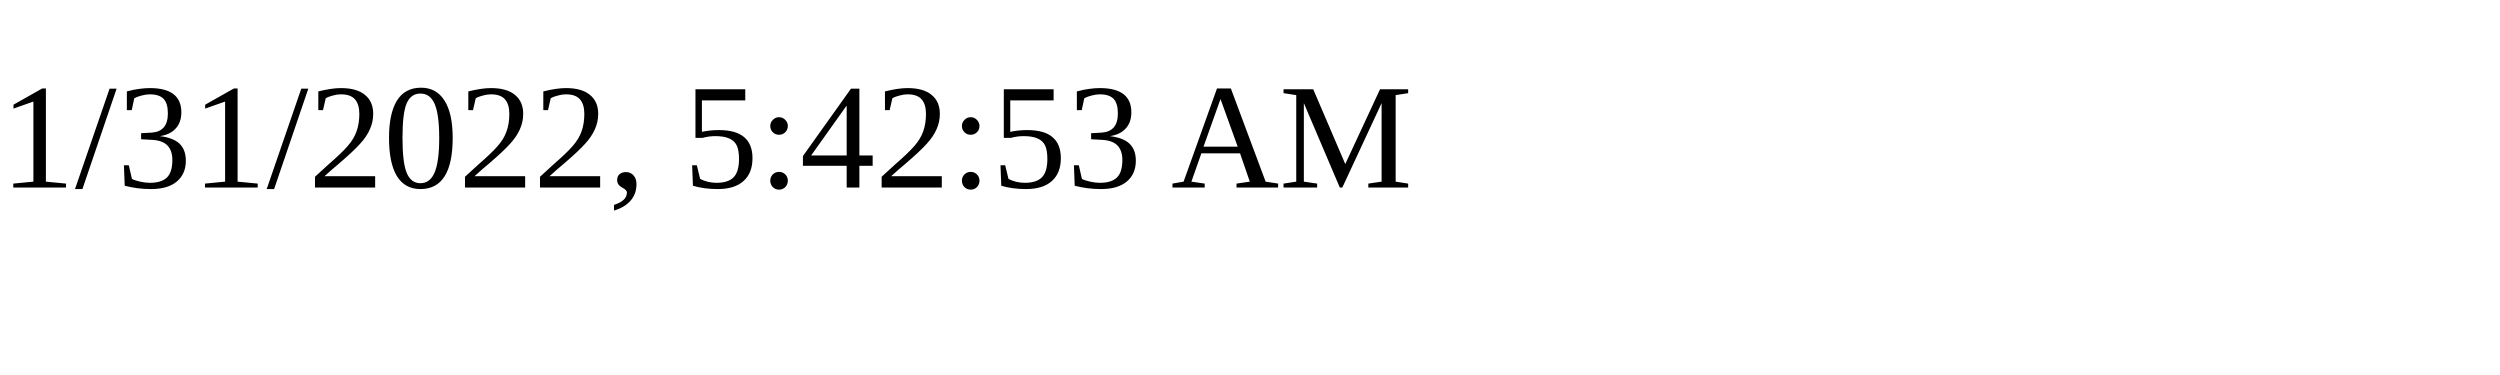
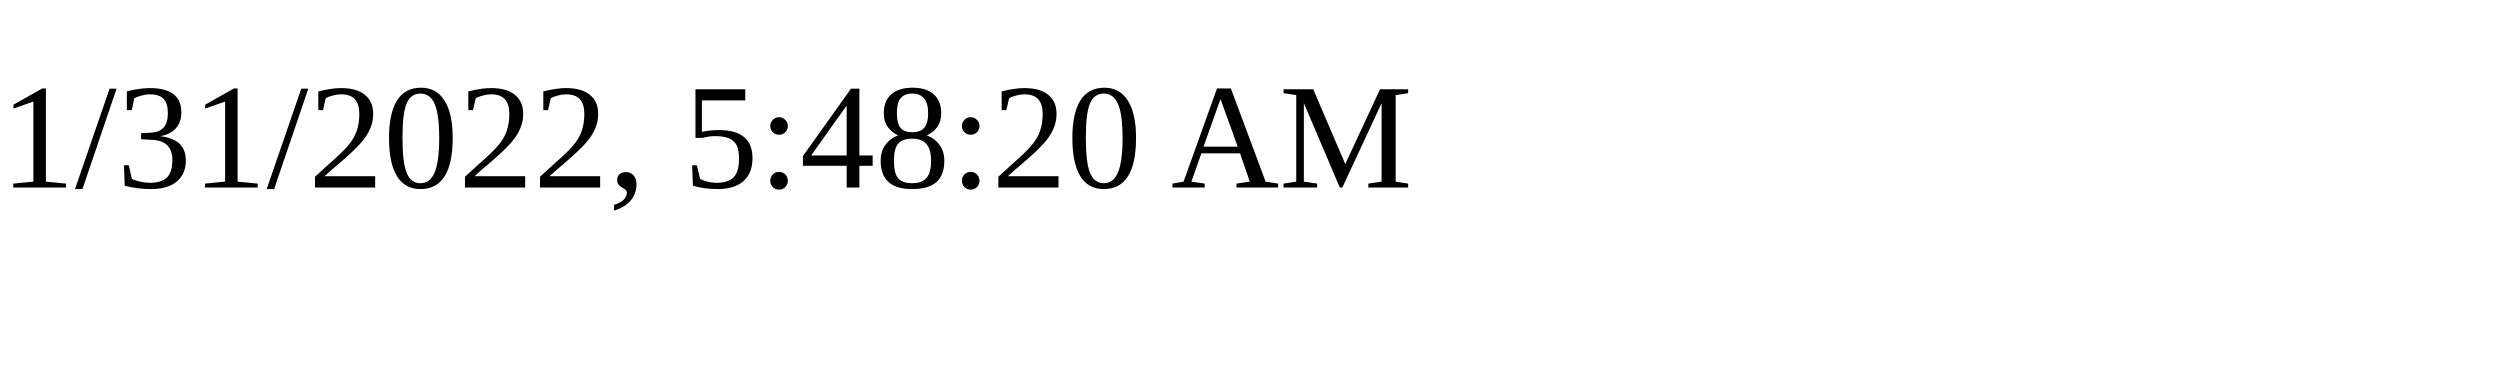
<svg xmlns="http://www.w3.org/2000/svg" height="30" width="200">
-   <text x="0" y="15">1/31/2022, 5:42:53 AM</text>
+   <text x="0" y="15">1/31/2022, 5:48:20 AM</text>
</svg>
